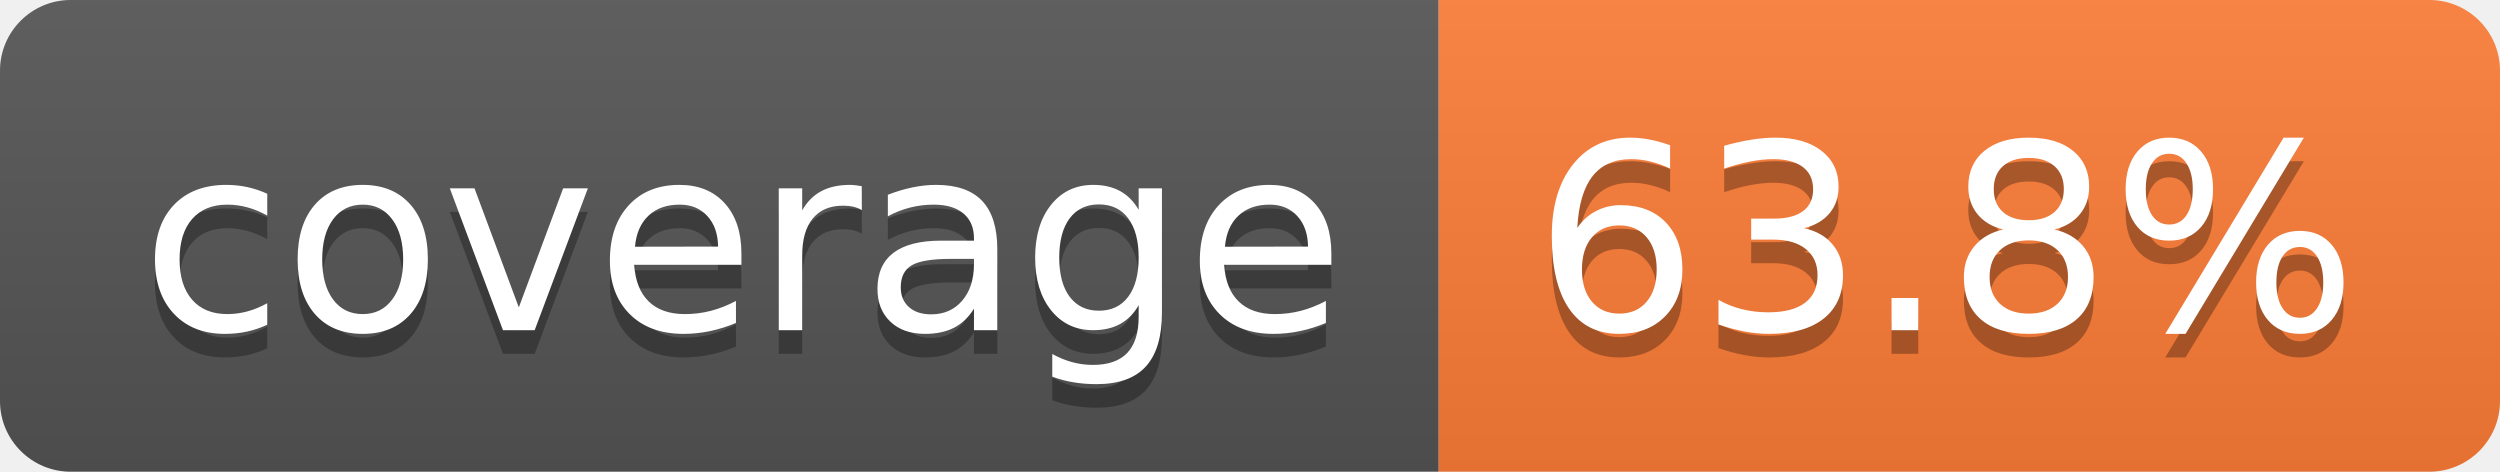
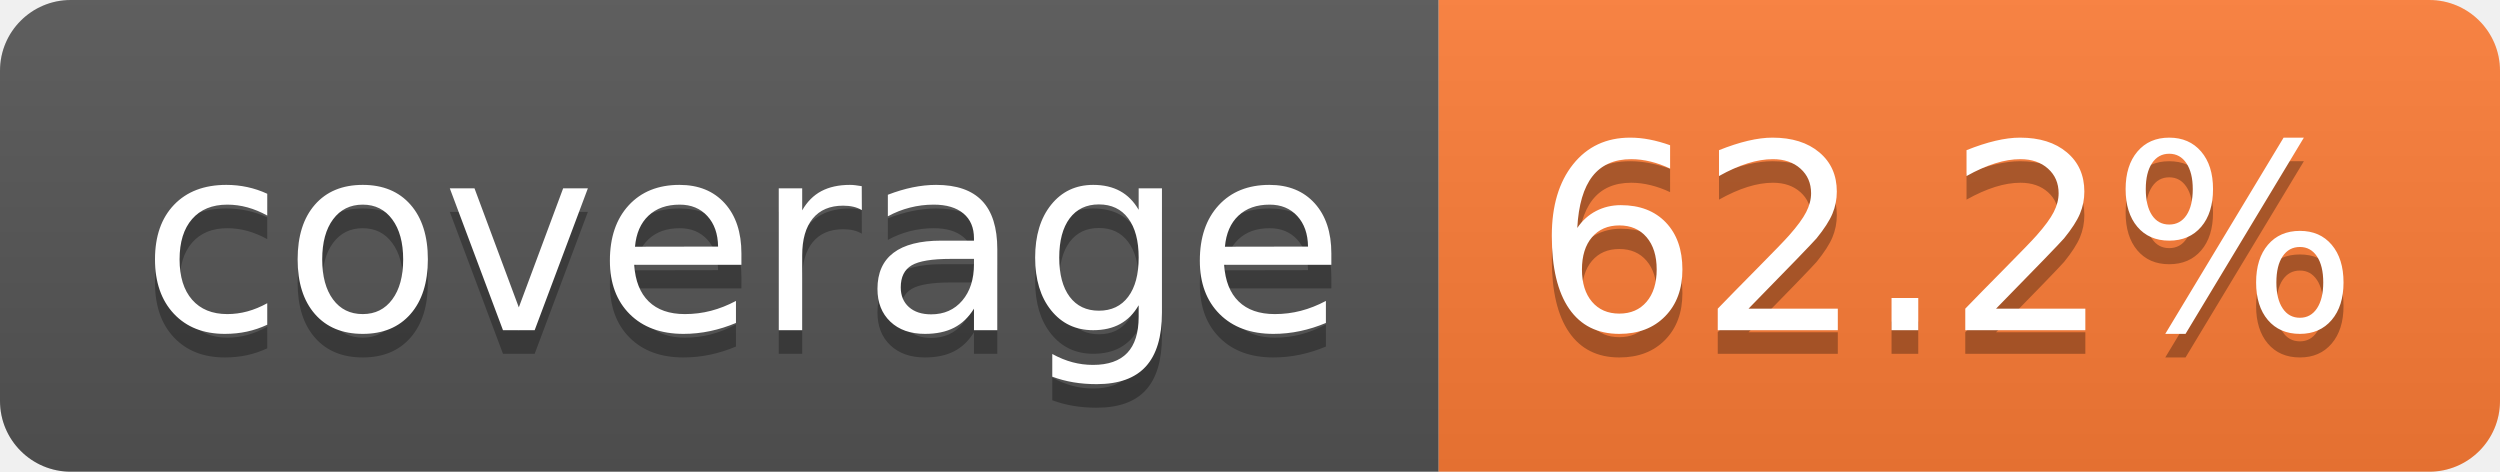
- <svg xmlns="http://www.w3.org/2000/svg" width="106" height="20" role="img" aria-label="coverage: 63.8%">
+ <svg xmlns="http://www.w3.org/2000/svg" width="106" height="20" role="img" aria-label="coverage: 62.2%">
  <linearGradient id="s" x2="0" y2="100%">
    <stop offset="0" stop-color="#bbb" stop-opacity=".1" />
    <stop offset="1" stop-opacity=".1" />
  </linearGradient>
  <clipPath id="r">
    <rect width="106" height="20" rx="3" fill="#fff" />
  </clipPath>
  <g clip-path="url(#r)">
    <rect width="61" height="20" fill="#555" />
    <rect x="61" width="45" height="20" fill="#fe7d37" />
    <rect width="106" height="20" fill="url(#s)" />
  </g>
  <g fill="#fff" text-anchor="middle" font-family="Verdana,Geneva,DejaVu Sans,sans-serif" text-rendering="geometricPrecision" font-size="110">
    <text aria-hidden="true" x="315" y="150" fill="#010101" fill-opacity=".3" transform="scale(.1)" textLength="510">coverage</text>
    <text x="315" y="140" transform="scale(.1)" fill="#fff" textLength="510">coverage</text>
-     <text aria-hidden="true" x="825" y="150" fill="#010101" fill-opacity=".3" transform="scale(.1)" textLength="350">63.8%</text>
-     <text x="825" y="140" transform="scale(.1)" fill="#fff" textLength="350">63.8%</text>
+     <text aria-hidden="true" x="825" y="150" fill="#010101" fill-opacity=".3" transform="scale(.1)" textLength="350">62.2%</text>
+     <text x="825" y="140" transform="scale(.1)" fill="#fff" textLength="350">62.2%</text>
  </g>
</svg>
